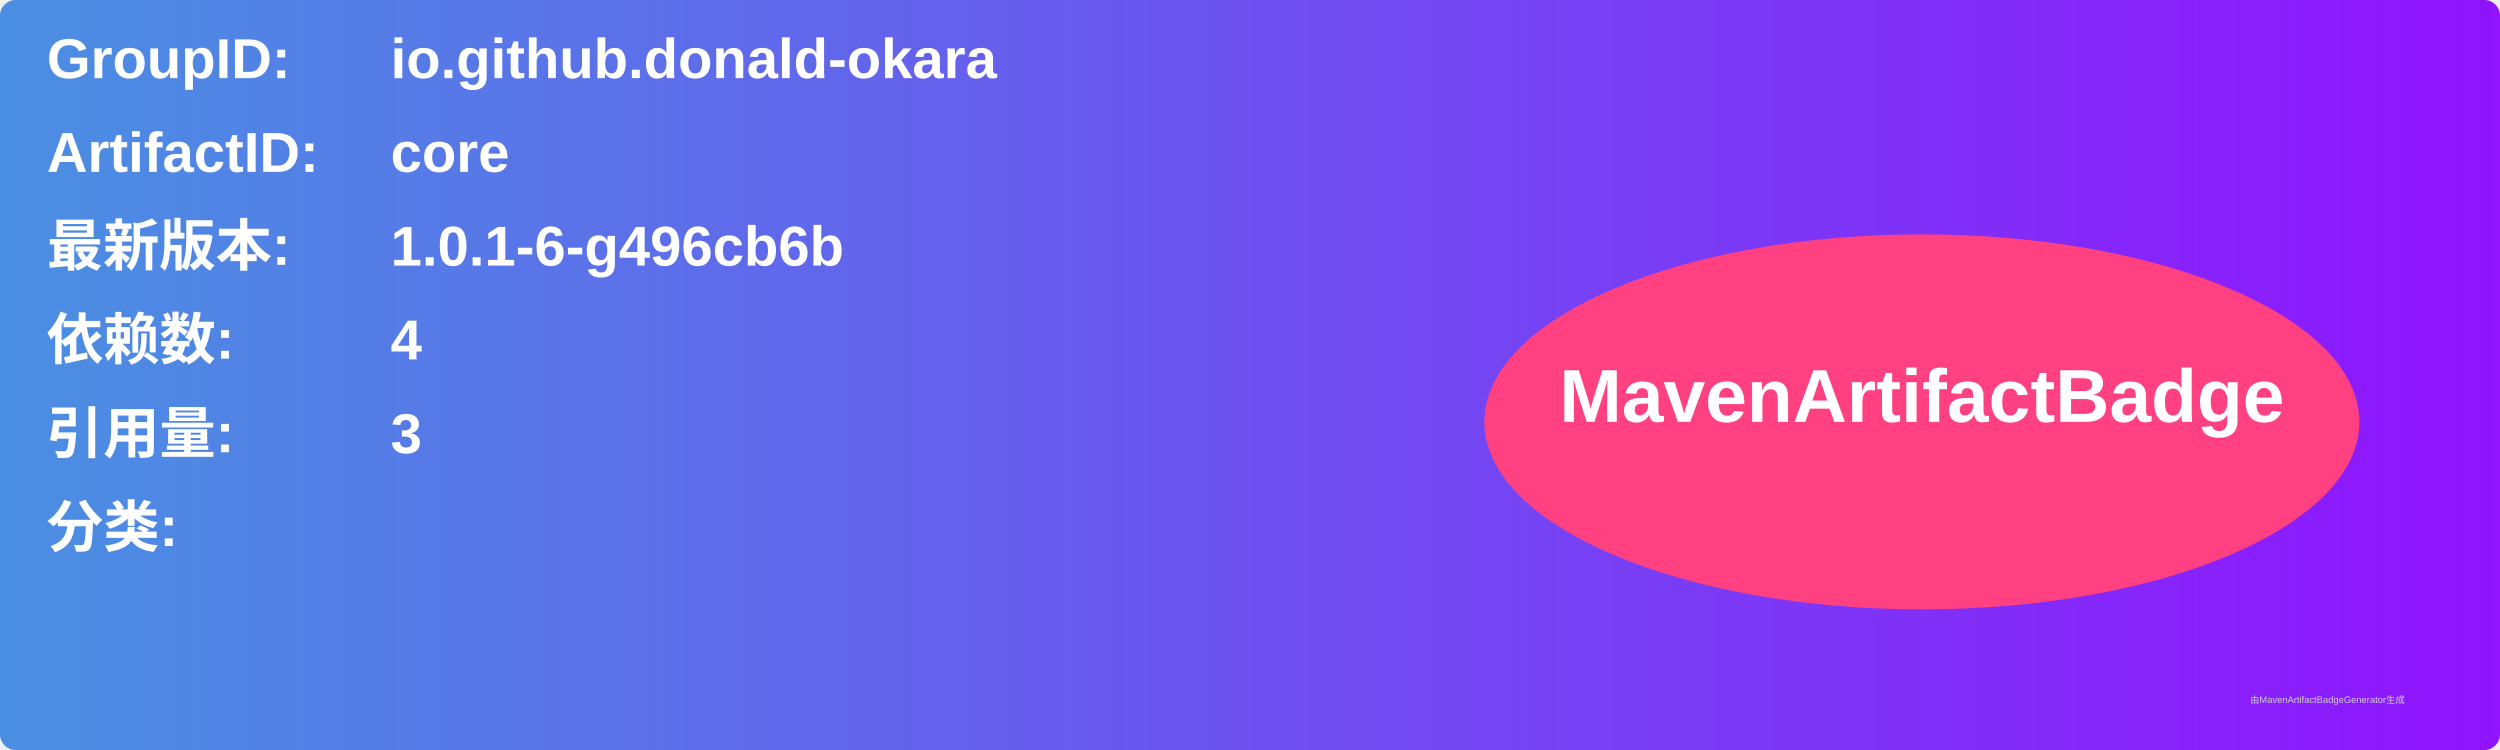
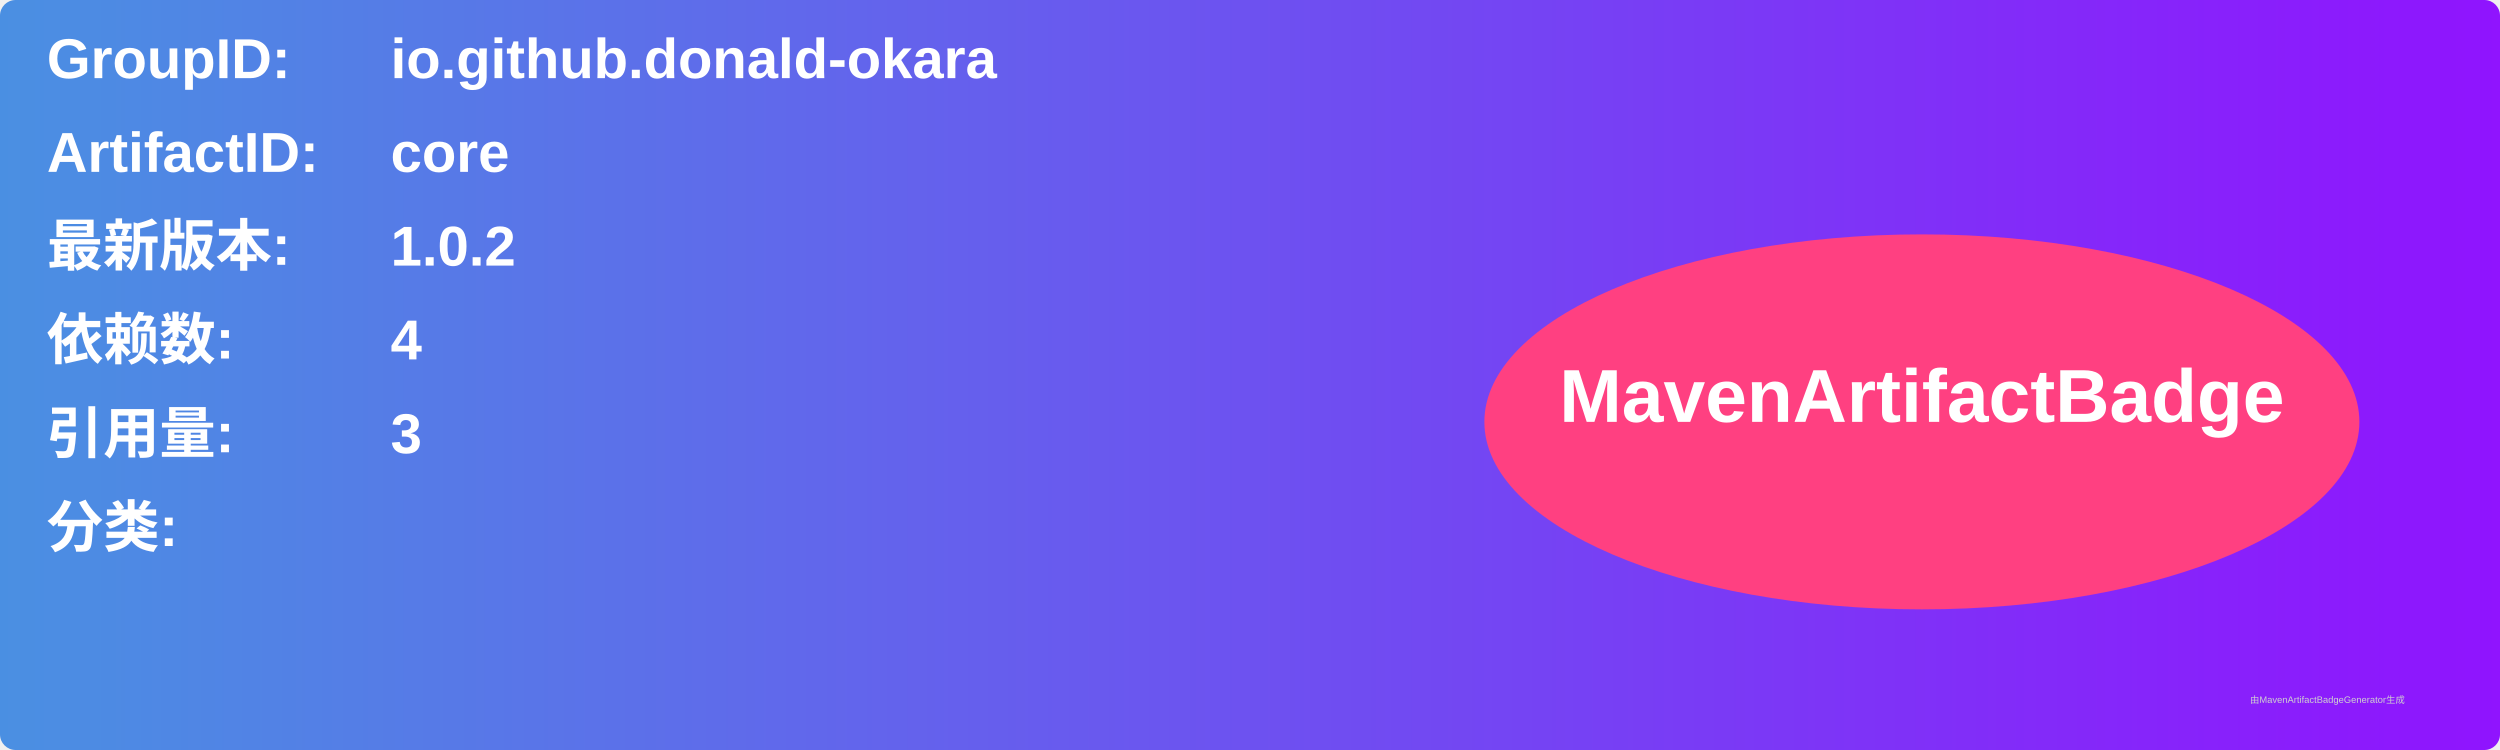
<svg xmlns="http://www.w3.org/2000/svg" width="800" height="240" viewBox="0 0 800 240">
  <linearGradient id="grad" x1="0%" y1="0%" x2="100%" y2="0%">
    <stop offset="0%" stop-color="#4a90e2" />
    <stop offset="100%" stop-color="#9013fe" />
  </linearGradient>
  <rect width="100%" height="100%" rx="5" ry="5" fill="url(#grad)" />
  <g transform="translate(15, 15)">
    <text x="0" y="10" font-family="Arial" font-size="18" fill="white" font-weight="bold" width="260">GroupID:</text>
    <text x="110" y="10" font-family="Arial" font-size="18" fill="white" font-weight="bold" width="460">io.github.donald-okara</text>
    <text x="0" y="40" font-family="Arial" font-size="18" fill="white" font-weight="bold" width="260">ArtifactID:</text>
    <text x="110" y="40" font-family="Arial" font-size="18" fill="white" font-weight="bold" width="460">core</text>
    <text x="0" y="70" font-family="Arial" font-size="18" fill="white" font-weight="bold">最新版本:</text>
    <text x="110" y="70" font-family="Arial" font-size="18" fill="white" font-weight="bold">
-       <tspan font-weight="bold">1.0.1-6-g496cb6b</tspan>
+       <tspan font-weight="bold">1.0.2</tspan>
    </text>
    <text x="0" y="100" font-family="Arial" font-size="18" fill="white" font-weight="bold">依赖数: </text>
    <text x="110" y="100" font-family="Arial" font-size="18" fill="white">
      <tspan font-weight="bold">4</tspan>
    </text>
    <text x="0" y="130" font-family="Arial" font-size="18" fill="white" font-weight="bold">引用量: </text>
    <text x="110" y="130" font-family="Arial" font-size="18" fill="white">
      <tspan font-weight="bold">3</tspan>
    </text>
    <text x="0" y="160" font-family="Arial" font-size="18" fill="white" font-weight="bold">分类:</text>
    <text x="10" y="190" font-family="Arial" font-size="10" fill="white">
      <tspan font-weight="bold" />
    </text>
    <ellipse cx="600" cy="120" rx="140" ry="60" fill="#ff4081" />
    <text x="600" y="120" text-anchor="middle" font-family="Arial" font-size="24" fill="white" font-weight="bold">MavenArtifactBadge</text>
  </g>
  <text x="720" y="225" font-family="Arial" font-size="3" fill="#d0d0d0">由MavenArtifactBadgeGenerator生成</text>
</svg>
